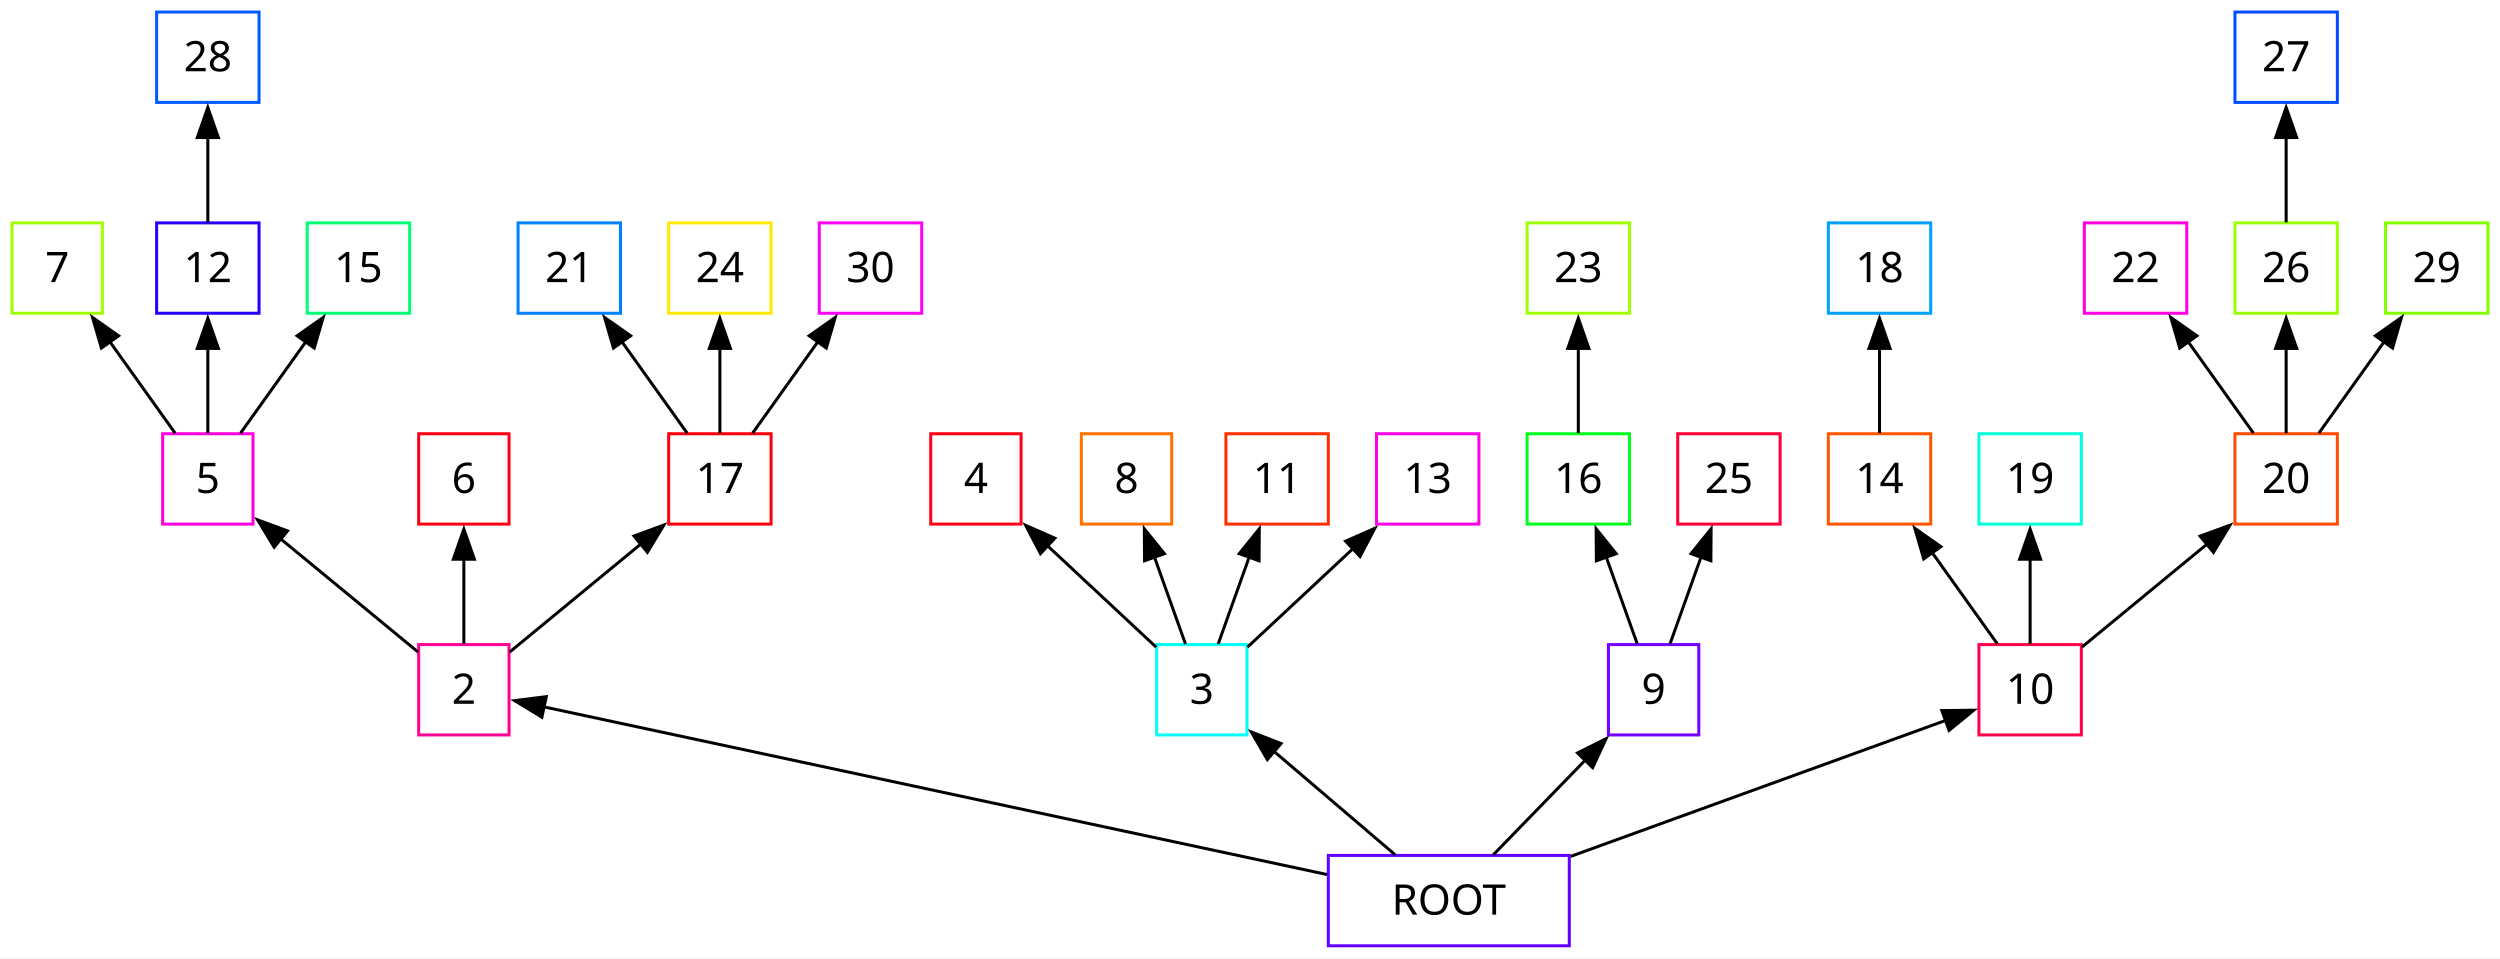
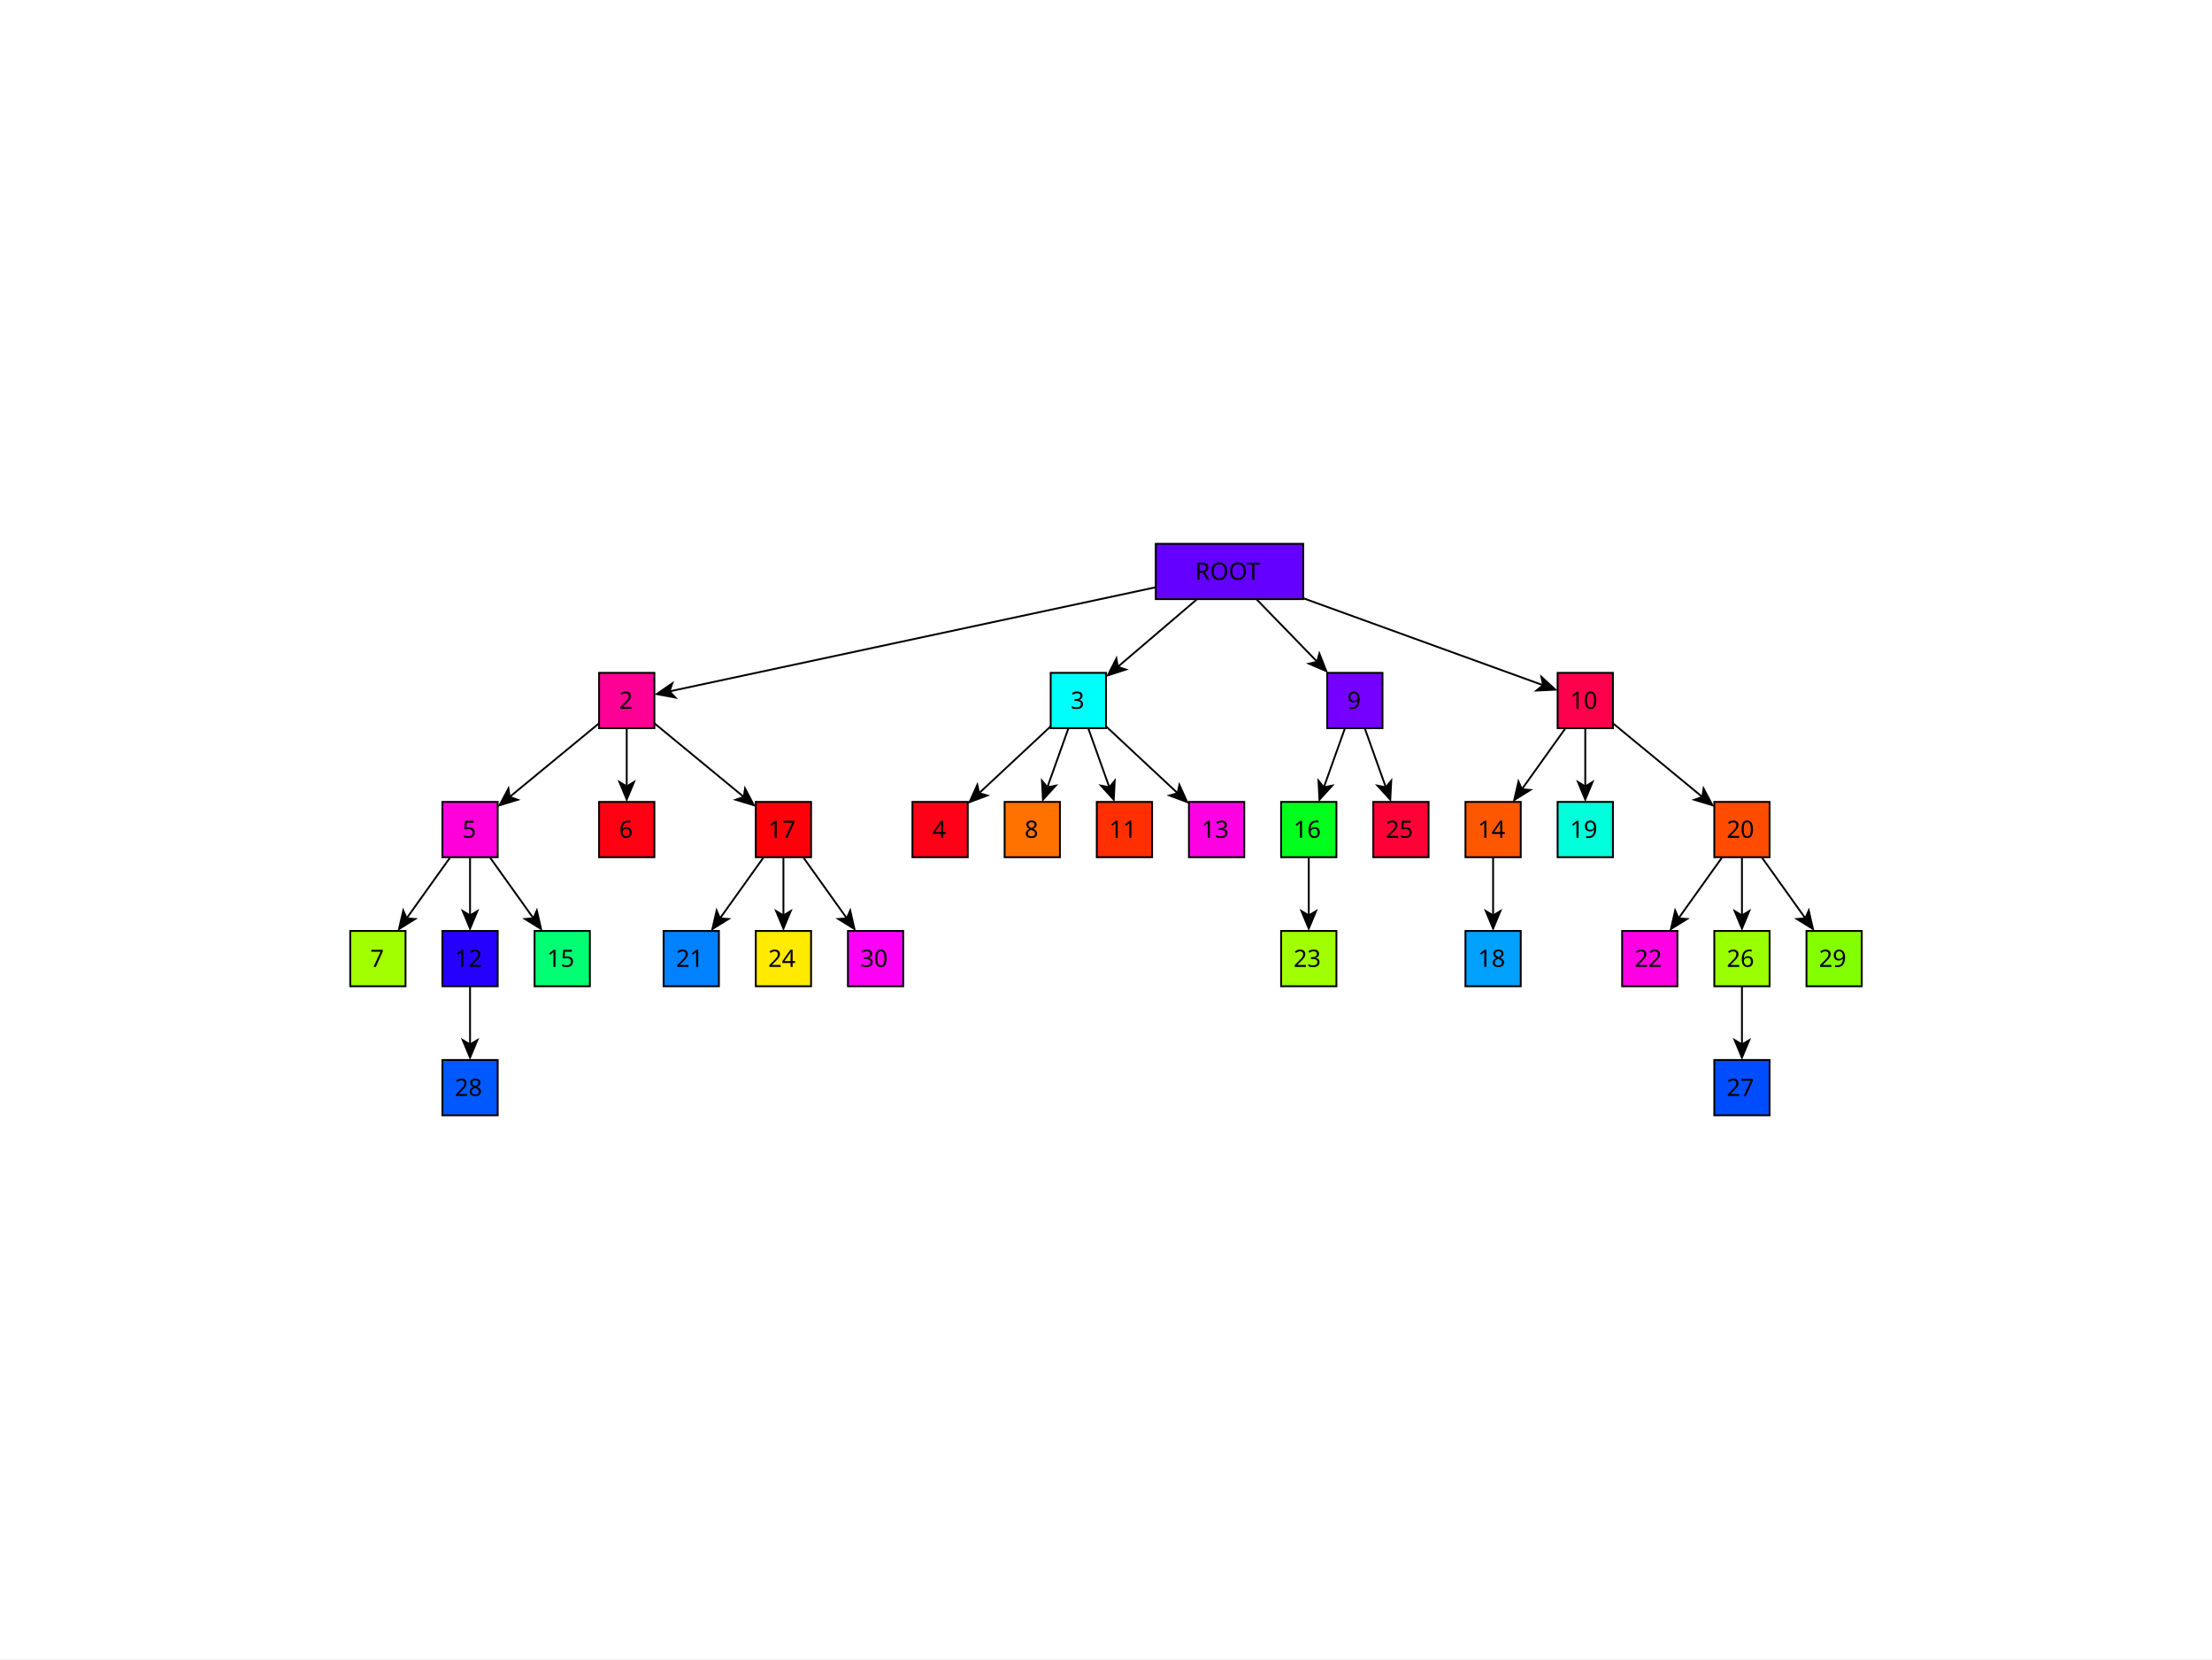
- <svg xmlns="http://www.w3.org/2000/svg" width="900pt" height="345pt" viewBox="0.00 0.00 900.00 345.00">
-   <g id="graph0" class="graph" transform="scale(1.08434 1.08434) rotate(0) translate(4 314)">
-     <polygon fill="white" stroke="none" points="-4,4 -4,-314 826,-314 826,4 -4,4" />
-     <g id="node1" class="node">
-       <polygon fill="none" stroke="#6300ff" points="517,-30 437,-30 437,0 517,0 517,-30" />
-       <text xml:space="preserve" text-anchor="middle" x="477" y="-10.33" font-family="Dialog" font-size="14.00">ROOT</text>
-     </g>
-     <g id="node2" class="node">
-       <polygon fill="none" stroke="#ff0097" points="165,-100 135,-100 135,-70 165,-70 165,-100" />
-       <text xml:space="preserve" text-anchor="middle" x="150" y="-80.33" font-family="Dialog" font-size="14.00">2</text>
-     </g>
-     <g id="edge1" class="edge">
-       <path fill="none" stroke="#000000" d="M436.58,-23.65C368.62,-38.2 233.32,-67.17 176.31,-79.37" />
-       <polygon fill="#000000" stroke="#000000" points="175.91,-75.88 166.86,-81.39 177.37,-82.72 175.91,-75.88" />
-     </g>
-     <g id="node3" class="node">
-       <polygon fill="none" stroke="#00fffa" points="410,-100 380,-100 380,-70 410,-70 410,-100" />
-       <text xml:space="preserve" text-anchor="middle" x="395" y="-80.33" font-family="Dialog" font-size="14.00">3</text>
-     </g>
-     <g id="edge2" class="edge">
-       <path fill="none" stroke="#000000" d="M459.21,-30.19C447.34,-40.32 431.61,-53.75 418.69,-64.78" />
-       <polygon fill="#000000" stroke="#000000" points="416.76,-61.82 411.43,-70.98 421.31,-67.15 416.76,-61.82" />
-     </g>
-     <g id="node4" class="node">
-       <polygon fill="none" stroke="#7500ff" points="560,-100 530,-100 530,-70 560,-70 560,-100" />
-       <text xml:space="preserve" text-anchor="middle" x="545" y="-80.33" font-family="Dialog" font-size="14.00">9</text>
-     </g>
-     <g id="edge3" class="edge">
-       <path fill="none" stroke="#000000" d="M491.76,-30.19C500.67,-39.36 512.21,-51.24 522.27,-61.6" />
-       <polygon fill="#000000" stroke="#000000" points="519.74,-64.02 529.22,-68.76 524.76,-59.14 519.74,-64.02" />
-     </g>
-     <g id="node5" class="node">
-       <polygon fill="none" stroke="#ff004d" points="687,-100 653,-100 653,-70 687,-70 687,-100" />
-       <text xml:space="preserve" text-anchor="middle" x="670" y="-80.33" font-family="Dialog" font-size="14.00">10</text>
-     </g>
-     <g id="edge4" class="edge">
-       <path fill="none" stroke="#000000" d="M517.46,-29.68C554.84,-43.23 609.38,-63.01 642.11,-74.88" />
-       <polygon fill="#000000" stroke="#000000" points="640.69,-78.09 651.29,-78.21 643.08,-71.51 640.69,-78.09" />
-     </g>
-     <g id="node6" class="node">
-       <polygon fill="none" stroke="#ff00db" points="80,-170 50,-170 50,-140 80,-140 80,-170" />
-       <text xml:space="preserve" text-anchor="middle" x="65" y="-150.33" font-family="Dialog" font-size="14.00">5</text>
-     </g>
-     <g id="edge5" class="edge">
-       <path fill="none" stroke="#000000" d="M134.8,-97.52C122.07,-108 103.67,-123.16 88.95,-135.28" />
-       <polygon fill="#000000" stroke="#000000" points="87.02,-132.34 81.52,-141.4 91.47,-137.74 87.02,-132.34" />
-     </g>
-     <g id="node7" class="node">
-       <polygon fill="none" stroke="#ff0013" points="165,-170 135,-170 135,-140 165,-140 165,-170" />
-       <text xml:space="preserve" text-anchor="middle" x="150" y="-150.33" font-family="Dialog" font-size="14.00">6</text>
-     </g>
-     <g id="edge6" class="edge">
-       <path fill="none" stroke="#000000" d="M150,-100.19C150,-108.45 150,-118.89 150,-128.45" />
-       <polygon fill="#000000" stroke="#000000" points="146.5,-128.33 150,-138.33 153.5,-128.33 146.5,-128.33" />
-     </g>
-     <g id="node8" class="node">
-       <polygon fill="none" stroke="#ff000a" points="252,-170 218,-170 218,-140 252,-140 252,-170" />
-       <text xml:space="preserve" text-anchor="middle" x="235" y="-150.33" font-family="Dialog" font-size="14.00">17</text>
-     </g>
-     <g id="edge7" class="edge">
-       <path fill="none" stroke="#000000" d="M165.2,-97.52C177.38,-107.55 194.75,-121.85 209.11,-133.68" />
-       <polygon fill="#000000" stroke="#000000" points="206.48,-136.05 216.42,-139.7 210.93,-130.64 206.48,-136.05" />
-     </g>
-     <g id="node9" class="node">
-       <polygon fill="none" stroke="#ff0016" points="335,-170 305,-170 305,-140 335,-140 335,-170" />
-       <text xml:space="preserve" text-anchor="middle" x="320" y="-150.33" font-family="Dialog" font-size="14.00">4</text>
-     </g>
-     <g id="edge8" class="edge">
-       <path fill="none" stroke="#000000" d="M379.82,-99.17C369.42,-108.88 355.42,-121.95 343.57,-133" />
-       <polygon fill="#000000" stroke="#000000" points="341.44,-130.2 336.52,-139.58 346.22,-135.32 341.44,-130.2" />
-     </g>
-     <g id="node10" class="node">
-       <polygon fill="none" stroke="#ff7200" points="385,-170 355,-170 355,-140 385,-140 385,-170" />
-       <text xml:space="preserve" text-anchor="middle" x="370" y="-150.33" font-family="Dialog" font-size="14.00">8</text>
-     </g>
-     <g id="edge9" class="edge">
-       <path fill="none" stroke="#000000" d="M389.58,-100.19C386.56,-108.63 382.73,-119.36 379.26,-129.08" />
-       <polygon fill="#000000" stroke="#000000" points="375.99,-127.82 375.92,-138.42 382.58,-130.18 375.99,-127.82" />
-     </g>
-     <g id="node11" class="node">
-       <polygon fill="none" stroke="#ff2f00" points="437,-170 403,-170 403,-140 437,-140 437,-170" />
-       <text xml:space="preserve" text-anchor="middle" x="420" y="-150.33" font-family="Dialog" font-size="14.00">11</text>
-     </g>
-     <g id="edge10" class="edge">
-       <path fill="none" stroke="#000000" d="M400.43,-100.19C403.44,-108.63 407.27,-119.36 410.75,-129.08" />
-       <polygon fill="#000000" stroke="#000000" points="407.42,-130.18 414.08,-138.42 414.01,-127.82 407.42,-130.18" />
-     </g>
-     <g id="node12" class="node">
-       <polygon fill="none" stroke="#ff00e3" points="487,-170 453,-170 453,-140 487,-140 487,-170" />
-       <text xml:space="preserve" text-anchor="middle" x="470" y="-150.33" font-family="Dialog" font-size="14.00">13</text>
-     </g>
-     <g id="edge11" class="edge">
-       <path fill="none" stroke="#000000" d="M410.18,-99.17C420.21,-108.53 433.58,-121.01 445.14,-131.8" />
-       <polygon fill="#000000" stroke="#000000" points="442.74,-134.34 452.44,-138.61 447.52,-129.23 442.74,-134.34" />
-     </g>
-     <g id="node16" class="node">
-       <polygon fill="none" stroke="#00ff1d" points="537,-170 503,-170 503,-140 537,-140 537,-170" />
-       <text xml:space="preserve" text-anchor="middle" x="520" y="-150.33" font-family="Dialog" font-size="14.00">16</text>
-     </g>
-     <g id="edge15" class="edge">
-       <path fill="none" stroke="#000000" d="M539.58,-100.19C536.56,-108.63 532.73,-119.36 529.26,-129.08" />
-       <polygon fill="#000000" stroke="#000000" points="525.99,-127.82 525.92,-138.42 532.58,-130.18 525.99,-127.82" />
-     </g>
-     <g id="node17" class="node">
-       <polygon fill="none" stroke="#ff0037" points="587,-170 553,-170 553,-140 587,-140 587,-170" />
-       <text xml:space="preserve" text-anchor="middle" x="570" y="-150.33" font-family="Dialog" font-size="14.00">25</text>
-     </g>
-     <g id="edge16" class="edge">
-       <path fill="none" stroke="#000000" d="M550.43,-100.19C553.44,-108.63 557.27,-119.36 560.75,-129.08" />
-       <polygon fill="#000000" stroke="#000000" points="557.42,-130.18 564.08,-138.42 564.01,-127.82 557.42,-130.18" />
-     </g>
-     <g id="node18" class="node">
-       <polygon fill="none" stroke="#ff5700" points="637,-170 603,-170 603,-140 637,-140 637,-170" />
-       <text xml:space="preserve" text-anchor="middle" x="620" y="-150.33" font-family="Dialog" font-size="14.00">14</text>
-     </g>
-     <g id="edge17" class="edge">
-       <path fill="none" stroke="#000000" d="M659.15,-100.19C652.8,-109.09 644.62,-120.53 637.39,-130.66" />
-       <polygon fill="#000000" stroke="#000000" points="634.67,-128.44 631.71,-138.61 640.37,-132.51 634.67,-128.44" />
-     </g>
-     <g id="node19" class="node">
-       <polygon fill="none" stroke="#00ffda" points="687,-170 653,-170 653,-140 687,-140 687,-170" />
-       <text xml:space="preserve" text-anchor="middle" x="670" y="-150.33" font-family="Dialog" font-size="14.00">19</text>
-     </g>
-     <g id="edge18" class="edge">
-       <path fill="none" stroke="#000000" d="M670,-100.19C670,-108.45 670,-118.89 670,-128.45" />
-       <polygon fill="#000000" stroke="#000000" points="666.5,-128.33 670,-138.33 673.5,-128.33 666.5,-128.33" />
-     </g>
-     <g id="node20" class="node">
-       <polygon fill="none" stroke="#ff4c00" points="772,-170 738,-170 738,-140 772,-140 772,-170" />
-       <text xml:space="preserve" text-anchor="middle" x="755" y="-150.33" font-family="Dialog" font-size="14.00">20</text>
-     </g>
-     <g id="edge19" class="edge">
-       <path fill="none" stroke="#000000" d="M687.2,-99.17C699.11,-108.97 715.17,-122.2 728.68,-133.32" />
-       <polygon fill="#000000" stroke="#000000" points="726.42,-136 736.37,-139.65 730.87,-130.6 726.42,-136" />
-     </g>
-     <g id="node13" class="node">
-       <polygon fill="none" stroke="#a1ff00" points="30,-240 0,-240 0,-210 30,-210 30,-240" />
-       <text xml:space="preserve" text-anchor="middle" x="15" y="-220.33" font-family="Dialog" font-size="14.00">7</text>
-     </g>
-     <g id="edge12" class="edge">
-       <path fill="none" stroke="#000000" d="M54.15,-170.19C47.8,-179.09 39.62,-190.53 32.39,-200.66" />
-       <polygon fill="#000000" stroke="#000000" points="29.67,-198.44 26.71,-208.61 35.37,-202.51 29.67,-198.44" />
-     </g>
-     <g id="node14" class="node">
-       <polygon fill="none" stroke="#2600ff" points="82,-240 48,-240 48,-210 82,-210 82,-240" />
-       <text xml:space="preserve" text-anchor="middle" x="65" y="-220.33" font-family="Dialog" font-size="14.00">12</text>
-     </g>
-     <g id="edge13" class="edge">
-       <path fill="none" stroke="#000000" d="M65,-170.19C65,-178.45 65,-188.89 65,-198.45" />
-       <polygon fill="#000000" stroke="#000000" points="61.5,-198.33 65,-208.33 68.5,-198.33 61.5,-198.33" />
-     </g>
-     <g id="node15" class="node">
-       <polygon fill="none" stroke="#00ff73" points="132,-240 98,-240 98,-210 132,-210 132,-240" />
-       <text xml:space="preserve" text-anchor="middle" x="115" y="-220.33" font-family="Dialog" font-size="14.00">15</text>
-     </g>
-     <g id="edge14" class="edge">
-       <path fill="none" stroke="#000000" d="M75.85,-170.19C82.21,-179.09 90.38,-190.53 97.62,-200.66" />
-       <polygon fill="#000000" stroke="#000000" points="94.63,-202.51 103.29,-208.61 100.33,-198.44 94.63,-202.51" />
-     </g>
-     <g id="node24" class="node">
-       <polygon fill="none" stroke="#0081ff" points="202,-240 168,-240 168,-210 202,-210 202,-240" />
-       <text xml:space="preserve" text-anchor="middle" x="185" y="-220.33" font-family="Dialog" font-size="14.00">21</text>
-     </g>
-     <g id="edge23" class="edge">
-       <path fill="none" stroke="#000000" d="M224.15,-170.19C217.8,-179.09 209.62,-190.53 202.39,-200.66" />
-       <polygon fill="#000000" stroke="#000000" points="199.67,-198.44 196.71,-208.61 205.37,-202.51 199.67,-198.44" />
-     </g>
-     <g id="node25" class="node">
-       <polygon fill="none" stroke="#ffea00" points="252,-240 218,-240 218,-210 252,-210 252,-240" />
-       <text xml:space="preserve" text-anchor="middle" x="235" y="-220.33" font-family="Dialog" font-size="14.00">24</text>
-     </g>
-     <g id="edge24" class="edge">
-       <path fill="none" stroke="#000000" d="M235,-170.19C235,-178.45 235,-188.89 235,-198.45" />
-       <polygon fill="#000000" stroke="#000000" points="231.5,-198.33 235,-208.33 238.5,-198.33 231.5,-198.33" />
-     </g>
-     <g id="node26" class="node">
-       <polygon fill="none" stroke="#ff00f6" points="302,-240 268,-240 268,-210 302,-210 302,-240" />
-       <text xml:space="preserve" text-anchor="middle" x="285" y="-220.33" font-family="Dialog" font-size="14.00">30</text>
-     </g>
-     <g id="edge25" class="edge">
-       <path fill="none" stroke="#000000" d="M245.85,-170.19C252.21,-179.09 260.38,-190.53 267.62,-200.66" />
-       <polygon fill="#000000" stroke="#000000" points="264.63,-202.51 273.29,-208.61 270.33,-198.44 264.63,-202.51" />
-     </g>
-     <g id="node21" class="node">
-       <polygon fill="none" stroke="#0058ff" points="82,-310 48,-310 48,-280 82,-280 82,-310" />
-       <text xml:space="preserve" text-anchor="middle" x="65" y="-290.33" font-family="Dialog" font-size="14.00">28</text>
-     </g>
-     <g id="edge20" class="edge">
-       <path fill="none" stroke="#000000" d="M65,-240.19C65,-248.45 65,-258.89 65,-268.45" />
-       <polygon fill="#000000" stroke="#000000" points="61.5,-268.33 65,-278.33 68.5,-268.33 61.5,-268.33" />
-     </g>
-     <g id="node23" class="node">
-       <polygon fill="none" stroke="#a0ff00" points="537,-240 503,-240 503,-210 537,-210 537,-240" />
-       <text xml:space="preserve" text-anchor="middle" x="520" y="-220.33" font-family="Dialog" font-size="14.00">23</text>
-     </g>
-     <g id="edge22" class="edge">
-       <path fill="none" stroke="#000000" d="M520,-170.19C520,-178.45 520,-188.89 520,-198.45" />
-       <polygon fill="#000000" stroke="#000000" points="516.5,-198.33 520,-208.33 523.5,-198.33 516.5,-198.33" />
-     </g>
-     <g id="node22" class="node">
-       <polygon fill="none" stroke="#00a0ff" points="637,-240 603,-240 603,-210 637,-210 637,-240" />
-       <text xml:space="preserve" text-anchor="middle" x="620" y="-220.33" font-family="Dialog" font-size="14.00">18</text>
-     </g>
-     <g id="edge21" class="edge">
-       <path fill="none" stroke="#000000" d="M620,-170.19C620,-178.45 620,-188.89 620,-198.45" />
-       <polygon fill="#000000" stroke="#000000" points="616.5,-198.33 620,-208.33 623.5,-198.33 616.5,-198.33" />
-     </g>
-     <g id="node27" class="node">
-       <polygon fill="none" stroke="#ff00e4" points="722,-240 688,-240 688,-210 722,-210 722,-240" />
-       <text xml:space="preserve" text-anchor="middle" x="705" y="-220.33" font-family="Dialog" font-size="14.00">22</text>
-     </g>
-     <g id="edge26" class="edge">
-       <path fill="none" stroke="#000000" d="M744.15,-170.19C737.8,-179.09 729.62,-190.53 722.39,-200.66" />
-       <polygon fill="#000000" stroke="#000000" points="719.67,-198.44 716.71,-208.61 725.37,-202.51 719.67,-198.44" />
-     </g>
-     <g id="node28" class="node">
-       <polygon fill="none" stroke="#9aff00" points="772,-240 738,-240 738,-210 772,-210 772,-240" />
-       <text xml:space="preserve" text-anchor="middle" x="755" y="-220.33" font-family="Dialog" font-size="14.00">26</text>
-     </g>
-     <g id="edge27" class="edge">
-       <path fill="none" stroke="#000000" d="M755,-170.19C755,-178.45 755,-188.89 755,-198.45" />
-       <polygon fill="#000000" stroke="#000000" points="751.5,-198.33 755,-208.33 758.5,-198.33 751.5,-198.33" />
-     </g>
-     <g id="node29" class="node">
-       <polygon fill="none" stroke="#83ff00" points="822,-240 788,-240 788,-210 822,-210 822,-240" />
-       <text xml:space="preserve" text-anchor="middle" x="805" y="-220.33" font-family="Dialog" font-size="14.00">29</text>
-     </g>
-     <g id="edge28" class="edge">
-       <path fill="none" stroke="#000000" d="M765.85,-170.19C772.21,-179.09 780.38,-190.53 787.62,-200.66" />
-       <polygon fill="#000000" stroke="#000000" points="784.63,-202.51 793.29,-208.61 790.33,-198.44 784.63,-202.51" />
-     </g>
-     <g id="node30" class="node">
-       <polygon fill="none" stroke="#004dff" points="772,-310 738,-310 738,-280 772,-280 772,-310" />
-       <text xml:space="preserve" text-anchor="middle" x="755" y="-290.33" font-family="Dialog" font-size="14.00">27</text>
-     </g>
-     <g id="edge29" class="edge">
-       <path fill="none" stroke="#000000" d="M755,-240.19C755,-248.45 755,-258.89 755,-268.45" />
-       <polygon fill="#000000" stroke="#000000" points="751.5,-268.33 755,-278.33 758.5,-268.33 751.5,-268.33" />
+ <svg xmlns="http://www.w3.org/2000/svg" fill-opacity="1" color-rendering="auto" color-interpolation="auto" text-rendering="auto" stroke="black" stroke-linecap="square" width="1200" stroke-miterlimit="10" shape-rendering="auto" stroke-opacity="1" fill="black" stroke-dasharray="none" font-weight="normal" stroke-width="1" height="900" font-family="'Dialog'" font-style="normal" stroke-linejoin="miter" font-size="12px" stroke-dashoffset="0" image-rendering="auto">
+   <defs id="genericDefs" />
+   <g>
+     <defs id="defs1">
+       <clipPath clipPathUnits="userSpaceOnUse" id="clipPath1">
+         <path d="M0 0 L1200 0 L1200 900 L0 900 L0 0 Z" />
+       </clipPath>
+       <clipPath clipPathUnits="userSpaceOnUse" id="clipPath2">
+         <path d="M-190 -295 L1010 -295 L1010 605 L-190 605 L-190 -295 Z" />
+       </clipPath>
+     </defs>
+     <g fill="white" text-rendering="geometricPrecision" shape-rendering="geometricPrecision" transform="translate(190,295)" stroke="white">
+       <rect x="-190" width="1200" height="900" y="-295" clip-path="url(#clipPath2)" stroke="none" />
+     </g>
+     <g fill="rgb(99,0,255)" text-rendering="geometricPrecision" shape-rendering="geometricPrecision" transform="matrix(1,0,0,1,190,295)" stroke="rgb(99,0,255)">
+       <rect x="437" width="80" height="30" y="0" clip-path="url(#clipPath2)" stroke="none" />
+     </g>
+     <g font-size="13px" stroke-linecap="butt" transform="matrix(1,0,0,1,190,295)" text-rendering="geometricPrecision" font-family="sans-serif" shape-rendering="geometricPrecision" stroke-miterlimit="1.45">
+       <text x="458.281" xml:space="preserve" y="19.5" clip-path="url(#clipPath2)" stroke="none">ROOT</text>
+       <rect fill="none" x="437" width="80" height="30" y="0" clip-path="url(#clipPath2)" />
+     </g>
+     <g fill="rgb(255,0,151)" text-rendering="geometricPrecision" shape-rendering="geometricPrecision" transform="matrix(1,0,0,1,190,295)" stroke="rgb(255,0,151)">
+       <rect x="135" width="30" height="30" y="70" clip-path="url(#clipPath2)" stroke="none" />
+     </g>
+     <g font-size="13px" stroke-linecap="butt" transform="matrix(1,0,0,1,190,295)" text-rendering="geometricPrecision" font-family="sans-serif" shape-rendering="geometricPrecision" stroke-miterlimit="1.45">
+       <text x="145.864" xml:space="preserve" y="89.501" clip-path="url(#clipPath2)" stroke="none">2</text>
+       <rect fill="none" x="135" width="30" height="30" y="70" clip-path="url(#clipPath2)" />
+     </g>
+     <g fill="rgb(0,255,250)" text-rendering="geometricPrecision" shape-rendering="geometricPrecision" transform="matrix(1,0,0,1,190,295)" stroke="rgb(0,255,250)">
+       <rect x="380" width="30" height="30" y="70" clip-path="url(#clipPath2)" stroke="none" />
+     </g>
+     <g font-size="13px" stroke-linecap="butt" transform="matrix(1,0,0,1,190,295)" text-rendering="geometricPrecision" font-family="sans-serif" shape-rendering="geometricPrecision" stroke-miterlimit="1.45">
+       <text x="390.865" xml:space="preserve" y="89.501" clip-path="url(#clipPath2)" stroke="none">3</text>
+       <rect fill="none" x="380" width="30" height="30" y="70" clip-path="url(#clipPath2)" />
+     </g>
+     <g fill="rgb(255,0,22)" text-rendering="geometricPrecision" shape-rendering="geometricPrecision" transform="matrix(1,0,0,1,190,295)" stroke="rgb(255,0,22)">
+       <rect x="305" width="30" height="30" y="140" clip-path="url(#clipPath2)" stroke="none" />
+     </g>
+     <g font-size="13px" stroke-linecap="butt" transform="matrix(1,0,0,1,190,295)" text-rendering="geometricPrecision" font-family="sans-serif" shape-rendering="geometricPrecision" stroke-miterlimit="1.45">
+       <text x="315.865" xml:space="preserve" y="159.5" clip-path="url(#clipPath2)" stroke="none">4</text>
+       <rect fill="none" x="305" width="30" height="30" y="140" clip-path="url(#clipPath2)" />
+     </g>
+     <g fill="rgb(255,0,219)" text-rendering="geometricPrecision" shape-rendering="geometricPrecision" transform="matrix(1,0,0,1,190,295)" stroke="rgb(255,0,219)">
+       <rect x="50" width="30" height="30" y="140" clip-path="url(#clipPath2)" stroke="none" />
+     </g>
+     <g font-size="13px" stroke-linecap="butt" transform="matrix(1,0,0,1,190,295)" text-rendering="geometricPrecision" font-family="sans-serif" shape-rendering="geometricPrecision" stroke-miterlimit="1.45">
+       <text x="60.864" xml:space="preserve" y="159.5" clip-path="url(#clipPath2)" stroke="none">5</text>
+       <rect fill="none" x="50" width="30" height="30" y="140" clip-path="url(#clipPath2)" />
+     </g>
+     <g fill="rgb(255,0,19)" text-rendering="geometricPrecision" shape-rendering="geometricPrecision" transform="matrix(1,0,0,1,190,295)" stroke="rgb(255,0,19)">
+       <rect x="135" width="30" height="30" y="140" clip-path="url(#clipPath2)" stroke="none" />
+     </g>
+     <g font-size="13px" stroke-linecap="butt" transform="matrix(1,0,0,1,190,295)" text-rendering="geometricPrecision" font-family="sans-serif" shape-rendering="geometricPrecision" stroke-miterlimit="1.45">
+       <text x="145.864" xml:space="preserve" y="159.5" clip-path="url(#clipPath2)" stroke="none">6</text>
+       <rect fill="none" x="135" width="30" height="30" y="140" clip-path="url(#clipPath2)" />
+     </g>
+     <g fill="rgb(161,255,0)" text-rendering="geometricPrecision" shape-rendering="geometricPrecision" transform="matrix(1,0,0,1,190,295)" stroke="rgb(161,255,0)">
+       <rect x="0" width="30" height="30" y="210" clip-path="url(#clipPath2)" stroke="none" />
+     </g>
+     <g font-size="13px" stroke-linecap="butt" transform="matrix(1,0,0,1,190,295)" text-rendering="geometricPrecision" font-family="sans-serif" shape-rendering="geometricPrecision" stroke-miterlimit="1.45">
+       <text x="10.864" xml:space="preserve" y="229.5" clip-path="url(#clipPath2)" stroke="none">7</text>
+       <rect fill="none" x="0" width="30" height="30" y="210" clip-path="url(#clipPath2)" />
+     </g>
+     <g fill="rgb(255,114,0)" text-rendering="geometricPrecision" shape-rendering="geometricPrecision" transform="matrix(1,0,0,1,190,295)" stroke="rgb(255,114,0)">
+       <rect x="355" width="30" height="30" y="140" clip-path="url(#clipPath2)" stroke="none" />
+     </g>
+     <g font-size="13px" stroke-linecap="butt" transform="matrix(1,0,0,1,190,295)" text-rendering="geometricPrecision" font-family="sans-serif" shape-rendering="geometricPrecision" stroke-miterlimit="1.45">
+       <text x="365.865" xml:space="preserve" y="159.5" clip-path="url(#clipPath2)" stroke="none">8</text>
+       <rect fill="none" x="355" width="30" height="30" y="140" clip-path="url(#clipPath2)" />
+     </g>
+     <g fill="rgb(117,0,255)" text-rendering="geometricPrecision" shape-rendering="geometricPrecision" transform="matrix(1,0,0,1,190,295)" stroke="rgb(117,0,255)">
+       <rect x="530" width="30" height="30" y="70" clip-path="url(#clipPath2)" stroke="none" />
+     </g>
+     <g font-size="13px" stroke-linecap="butt" transform="matrix(1,0,0,1,190,295)" text-rendering="geometricPrecision" font-family="sans-serif" shape-rendering="geometricPrecision" stroke-miterlimit="1.45">
+       <text x="540.865" xml:space="preserve" y="89.501" clip-path="url(#clipPath2)" stroke="none">9</text>
+       <rect fill="none" x="530" width="30" height="30" y="70" clip-path="url(#clipPath2)" />
+     </g>
+     <g fill="rgb(255,0,77)" text-rendering="geometricPrecision" shape-rendering="geometricPrecision" transform="matrix(1,0,0,1,190,295)" stroke="rgb(255,0,77)">
+       <rect x="655" width="30" height="30" y="70" clip-path="url(#clipPath2)" stroke="none" />
+     </g>
+     <g font-size="13px" stroke-linecap="butt" transform="matrix(1,0,0,1,190,295)" text-rendering="geometricPrecision" font-family="sans-serif" shape-rendering="geometricPrecision" stroke-miterlimit="1.45">
+       <text x="661.729" xml:space="preserve" y="89.501" clip-path="url(#clipPath2)" stroke="none">10</text>
+       <rect fill="none" x="655" width="30" height="30" y="70" clip-path="url(#clipPath2)" />
+     </g>
+     <g fill="rgb(255,47,0)" text-rendering="geometricPrecision" shape-rendering="geometricPrecision" transform="matrix(1,0,0,1,190,295)" stroke="rgb(255,47,0)">
+       <rect x="405" width="30" height="30" y="140" clip-path="url(#clipPath2)" stroke="none" />
+     </g>
+     <g font-size="13px" stroke-linecap="butt" transform="matrix(1,0,0,1,190,295)" text-rendering="geometricPrecision" font-family="sans-serif" shape-rendering="geometricPrecision" stroke-miterlimit="1.45">
+       <text x="411.729" xml:space="preserve" y="159.5" clip-path="url(#clipPath2)" stroke="none">11</text>
+       <rect fill="none" x="405" width="30" height="30" y="140" clip-path="url(#clipPath2)" />
+     </g>
+     <g fill="rgb(38,0,255)" text-rendering="geometricPrecision" shape-rendering="geometricPrecision" transform="matrix(1,0,0,1,190,295)" stroke="rgb(38,0,255)">
+       <rect x="50" width="30" height="30" y="210" clip-path="url(#clipPath2)" stroke="none" />
+     </g>
+     <g font-size="13px" stroke-linecap="butt" transform="matrix(1,0,0,1,190,295)" text-rendering="geometricPrecision" font-family="sans-serif" shape-rendering="geometricPrecision" stroke-miterlimit="1.45">
+       <text x="56.729" xml:space="preserve" y="229.5" clip-path="url(#clipPath2)" stroke="none">12</text>
+       <rect fill="none" x="50" width="30" height="30" y="210" clip-path="url(#clipPath2)" />
+     </g>
+     <g fill="rgb(255,0,227)" text-rendering="geometricPrecision" shape-rendering="geometricPrecision" transform="matrix(1,0,0,1,190,295)" stroke="rgb(255,0,227)">
+       <rect x="455" width="30" height="30" y="140" clip-path="url(#clipPath2)" stroke="none" />
+     </g>
+     <g font-size="13px" stroke-linecap="butt" transform="matrix(1,0,0,1,190,295)" text-rendering="geometricPrecision" font-family="sans-serif" shape-rendering="geometricPrecision" stroke-miterlimit="1.45">
+       <text x="461.729" xml:space="preserve" y="159.5" clip-path="url(#clipPath2)" stroke="none">13</text>
+       <rect fill="none" x="455" width="30" height="30" y="140" clip-path="url(#clipPath2)" />
+     </g>
+     <g fill="rgb(255,87,0)" text-rendering="geometricPrecision" shape-rendering="geometricPrecision" transform="matrix(1,0,0,1,190,295)" stroke="rgb(255,87,0)">
+       <rect x="605" width="30" height="30" y="140" clip-path="url(#clipPath2)" stroke="none" />
+     </g>
+     <g font-size="13px" stroke-linecap="butt" transform="matrix(1,0,0,1,190,295)" text-rendering="geometricPrecision" font-family="sans-serif" shape-rendering="geometricPrecision" stroke-miterlimit="1.45">
+       <text x="611.729" xml:space="preserve" y="159.5" clip-path="url(#clipPath2)" stroke="none">14</text>
+       <rect fill="none" x="605" width="30" height="30" y="140" clip-path="url(#clipPath2)" />
+     </g>
+     <g fill="rgb(0,255,115)" text-rendering="geometricPrecision" shape-rendering="geometricPrecision" transform="matrix(1,0,0,1,190,295)" stroke="rgb(0,255,115)">
+       <rect x="100" width="30" height="30" y="210" clip-path="url(#clipPath2)" stroke="none" />
+     </g>
+     <g font-size="13px" stroke-linecap="butt" transform="matrix(1,0,0,1,190,295)" text-rendering="geometricPrecision" font-family="sans-serif" shape-rendering="geometricPrecision" stroke-miterlimit="1.45">
+       <text x="106.729" xml:space="preserve" y="229.5" clip-path="url(#clipPath2)" stroke="none">15</text>
+       <rect fill="none" x="100" width="30" height="30" y="210" clip-path="url(#clipPath2)" />
+     </g>
+     <g fill="rgb(0,255,29)" text-rendering="geometricPrecision" shape-rendering="geometricPrecision" transform="matrix(1,0,0,1,190,295)" stroke="rgb(0,255,29)">
+       <rect x="505" width="30" height="30" y="140" clip-path="url(#clipPath2)" stroke="none" />
+     </g>
+     <g font-size="13px" stroke-linecap="butt" transform="matrix(1,0,0,1,190,295)" text-rendering="geometricPrecision" font-family="sans-serif" shape-rendering="geometricPrecision" stroke-miterlimit="1.45">
+       <text x="511.729" xml:space="preserve" y="159.5" clip-path="url(#clipPath2)" stroke="none">16</text>
+       <rect fill="none" x="505" width="30" height="30" y="140" clip-path="url(#clipPath2)" />
+     </g>
+     <g fill="rgb(255,0,10)" text-rendering="geometricPrecision" shape-rendering="geometricPrecision" transform="matrix(1,0,0,1,190,295)" stroke="rgb(255,0,10)">
+       <rect x="220" width="30" height="30" y="140" clip-path="url(#clipPath2)" stroke="none" />
+     </g>
+     <g font-size="13px" stroke-linecap="butt" transform="matrix(1,0,0,1,190,295)" text-rendering="geometricPrecision" font-family="sans-serif" shape-rendering="geometricPrecision" stroke-miterlimit="1.45">
+       <text x="226.729" xml:space="preserve" y="159.5" clip-path="url(#clipPath2)" stroke="none">17</text>
+       <rect fill="none" x="220" width="30" height="30" y="140" clip-path="url(#clipPath2)" />
+     </g>
+     <g fill="rgb(0,160,255)" text-rendering="geometricPrecision" shape-rendering="geometricPrecision" transform="matrix(1,0,0,1,190,295)" stroke="rgb(0,160,255)">
+       <rect x="605" width="30" height="30" y="210" clip-path="url(#clipPath2)" stroke="none" />
+     </g>
+     <g font-size="13px" stroke-linecap="butt" transform="matrix(1,0,0,1,190,295)" text-rendering="geometricPrecision" font-family="sans-serif" shape-rendering="geometricPrecision" stroke-miterlimit="1.45">
+       <text x="611.729" xml:space="preserve" y="229.5" clip-path="url(#clipPath2)" stroke="none">18</text>
+       <rect fill="none" x="605" width="30" height="30" y="210" clip-path="url(#clipPath2)" />
+     </g>
+     <g fill="rgb(0,255,218)" text-rendering="geometricPrecision" shape-rendering="geometricPrecision" transform="matrix(1,0,0,1,190,295)" stroke="rgb(0,255,218)">
+       <rect x="655" width="30" height="30" y="140" clip-path="url(#clipPath2)" stroke="none" />
+     </g>
+     <g font-size="13px" stroke-linecap="butt" transform="matrix(1,0,0,1,190,295)" text-rendering="geometricPrecision" font-family="sans-serif" shape-rendering="geometricPrecision" stroke-miterlimit="1.45">
+       <text x="661.729" xml:space="preserve" y="159.5" clip-path="url(#clipPath2)" stroke="none">19</text>
+       <rect fill="none" x="655" width="30" height="30" y="140" clip-path="url(#clipPath2)" />
+     </g>
+     <g fill="rgb(255,76,0)" text-rendering="geometricPrecision" shape-rendering="geometricPrecision" transform="matrix(1,0,0,1,190,295)" stroke="rgb(255,76,0)">
+       <rect x="740" width="30" height="30" y="140" clip-path="url(#clipPath2)" stroke="none" />
+     </g>
+     <g font-size="13px" stroke-linecap="butt" transform="matrix(1,0,0,1,190,295)" text-rendering="geometricPrecision" font-family="sans-serif" shape-rendering="geometricPrecision" stroke-miterlimit="1.45">
+       <text x="746.729" xml:space="preserve" y="159.5" clip-path="url(#clipPath2)" stroke="none">20</text>
+       <rect fill="none" x="740" width="30" height="30" y="140" clip-path="url(#clipPath2)" />
+     </g>
+     <g fill="rgb(0,129,255)" text-rendering="geometricPrecision" shape-rendering="geometricPrecision" transform="matrix(1,0,0,1,190,295)" stroke="rgb(0,129,255)">
+       <rect x="170" width="30" height="30" y="210" clip-path="url(#clipPath2)" stroke="none" />
+     </g>
+     <g font-size="13px" stroke-linecap="butt" transform="matrix(1,0,0,1,190,295)" text-rendering="geometricPrecision" font-family="sans-serif" shape-rendering="geometricPrecision" stroke-miterlimit="1.45">
+       <text x="176.729" xml:space="preserve" y="229.5" clip-path="url(#clipPath2)" stroke="none">21</text>
+       <rect fill="none" x="170" width="30" height="30" y="210" clip-path="url(#clipPath2)" />
+     </g>
+     <g fill="rgb(255,0,228)" text-rendering="geometricPrecision" shape-rendering="geometricPrecision" transform="matrix(1,0,0,1,190,295)" stroke="rgb(255,0,228)">
+       <rect x="690" width="30" height="30" y="210" clip-path="url(#clipPath2)" stroke="none" />
+     </g>
+     <g font-size="13px" stroke-linecap="butt" transform="matrix(1,0,0,1,190,295)" text-rendering="geometricPrecision" font-family="sans-serif" shape-rendering="geometricPrecision" stroke-miterlimit="1.45">
+       <text x="696.729" xml:space="preserve" y="229.5" clip-path="url(#clipPath2)" stroke="none">22</text>
+       <rect fill="none" x="690" width="30" height="30" y="210" clip-path="url(#clipPath2)" />
+     </g>
+     <g fill="rgb(160,255,0)" text-rendering="geometricPrecision" shape-rendering="geometricPrecision" transform="matrix(1,0,0,1,190,295)" stroke="rgb(160,255,0)">
+       <rect x="505" width="30" height="30" y="210" clip-path="url(#clipPath2)" stroke="none" />
+     </g>
+     <g font-size="13px" stroke-linecap="butt" transform="matrix(1,0,0,1,190,295)" text-rendering="geometricPrecision" font-family="sans-serif" shape-rendering="geometricPrecision" stroke-miterlimit="1.45">
+       <text x="511.729" xml:space="preserve" y="229.5" clip-path="url(#clipPath2)" stroke="none">23</text>
+       <rect fill="none" x="505" width="30" height="30" y="210" clip-path="url(#clipPath2)" />
+     </g>
+     <g fill="rgb(255,234,0)" text-rendering="geometricPrecision" shape-rendering="geometricPrecision" transform="matrix(1,0,0,1,190,295)" stroke="rgb(255,234,0)">
+       <rect x="220" width="30" height="30" y="210" clip-path="url(#clipPath2)" stroke="none" />
+     </g>
+     <g font-size="13px" stroke-linecap="butt" transform="matrix(1,0,0,1,190,295)" text-rendering="geometricPrecision" font-family="sans-serif" shape-rendering="geometricPrecision" stroke-miterlimit="1.45">
+       <text x="226.729" xml:space="preserve" y="229.5" clip-path="url(#clipPath2)" stroke="none">24</text>
+       <rect fill="none" x="220" width="30" height="30" y="210" clip-path="url(#clipPath2)" />
+     </g>
+     <g fill="rgb(255,0,55)" text-rendering="geometricPrecision" shape-rendering="geometricPrecision" transform="matrix(1,0,0,1,190,295)" stroke="rgb(255,0,55)">
+       <rect x="555" width="30" height="30" y="140" clip-path="url(#clipPath2)" stroke="none" />
+     </g>
+     <g font-size="13px" stroke-linecap="butt" transform="matrix(1,0,0,1,190,295)" text-rendering="geometricPrecision" font-family="sans-serif" shape-rendering="geometricPrecision" stroke-miterlimit="1.45">
+       <text x="561.729" xml:space="preserve" y="159.5" clip-path="url(#clipPath2)" stroke="none">25</text>
+       <rect fill="none" x="555" width="30" height="30" y="140" clip-path="url(#clipPath2)" />
+     </g>
+     <g fill="rgb(154,255,0)" text-rendering="geometricPrecision" shape-rendering="geometricPrecision" transform="matrix(1,0,0,1,190,295)" stroke="rgb(154,255,0)">
+       <rect x="740" width="30" height="30" y="210" clip-path="url(#clipPath2)" stroke="none" />
+     </g>
+     <g font-size="13px" stroke-linecap="butt" transform="matrix(1,0,0,1,190,295)" text-rendering="geometricPrecision" font-family="sans-serif" shape-rendering="geometricPrecision" stroke-miterlimit="1.45">
+       <text x="746.729" xml:space="preserve" y="229.5" clip-path="url(#clipPath2)" stroke="none">26</text>
+       <rect fill="none" x="740" width="30" height="30" y="210" clip-path="url(#clipPath2)" />
+     </g>
+     <g fill="rgb(0,77,255)" text-rendering="geometricPrecision" shape-rendering="geometricPrecision" transform="matrix(1,0,0,1,190,295)" stroke="rgb(0,77,255)">
+       <rect x="740" width="30" height="30" y="280" clip-path="url(#clipPath2)" stroke="none" />
+     </g>
+     <g font-size="13px" stroke-linecap="butt" transform="matrix(1,0,0,1,190,295)" text-rendering="geometricPrecision" font-family="sans-serif" shape-rendering="geometricPrecision" stroke-miterlimit="1.45">
+       <text x="746.729" xml:space="preserve" y="299.5" clip-path="url(#clipPath2)" stroke="none">27</text>
+       <rect fill="none" x="740" width="30" height="30" y="280" clip-path="url(#clipPath2)" />
+     </g>
+     <g fill="rgb(0,88,255)" text-rendering="geometricPrecision" shape-rendering="geometricPrecision" transform="matrix(1,0,0,1,190,295)" stroke="rgb(0,88,255)">
+       <rect x="50" width="30" height="30" y="280" clip-path="url(#clipPath2)" stroke="none" />
+     </g>
+     <g font-size="13px" stroke-linecap="butt" transform="matrix(1,0,0,1,190,295)" text-rendering="geometricPrecision" font-family="sans-serif" shape-rendering="geometricPrecision" stroke-miterlimit="1.45">
+       <text x="56.729" xml:space="preserve" y="299.5" clip-path="url(#clipPath2)" stroke="none">28</text>
+       <rect fill="none" x="50" width="30" height="30" y="280" clip-path="url(#clipPath2)" />
+     </g>
+     <g fill="rgb(131,255,0)" text-rendering="geometricPrecision" shape-rendering="geometricPrecision" transform="matrix(1,0,0,1,190,295)" stroke="rgb(131,255,0)">
+       <rect x="790" width="30" height="30" y="210" clip-path="url(#clipPath2)" stroke="none" />
+     </g>
+     <g font-size="13px" stroke-linecap="butt" transform="matrix(1,0,0,1,190,295)" text-rendering="geometricPrecision" font-family="sans-serif" shape-rendering="geometricPrecision" stroke-miterlimit="1.45">
+       <text x="796.729" xml:space="preserve" y="229.5" clip-path="url(#clipPath2)" stroke="none">29</text>
+       <rect fill="none" x="790" width="30" height="30" y="210" clip-path="url(#clipPath2)" />
+     </g>
+     <g fill="rgb(255,0,246)" text-rendering="geometricPrecision" shape-rendering="geometricPrecision" transform="matrix(1,0,0,1,190,295)" stroke="rgb(255,0,246)">
+       <rect x="270" width="30" height="30" y="210" clip-path="url(#clipPath2)" stroke="none" />
+     </g>
+     <g font-size="13px" stroke-linecap="butt" transform="matrix(1,0,0,1,190,295)" text-rendering="geometricPrecision" font-family="sans-serif" shape-rendering="geometricPrecision" stroke-miterlimit="1.45">
+       <text x="276.729" xml:space="preserve" y="229.5" clip-path="url(#clipPath2)" stroke="none">30</text>
+       <rect fill="none" x="270" width="30" height="30" y="210" clip-path="url(#clipPath2)" />
+       <path fill="none" d="M437 23.563 L172.823 80.114" clip-path="url(#clipPath2)" />
+       <path d="M165 81.789 L177.781 84.166 L173.801 79.905 L175.688 74.388 Z" stroke="none" clip-path="url(#clipPath2)" />
+       <path fill="none" d="M459.429 30 L416.084 67.001" clip-path="url(#clipPath2)" />
+       <path d="M410 72.195 L422.373 68.207 L416.845 66.352 L415.88 60.601 Z" stroke="none" clip-path="url(#clipPath2)" />
+       <path fill="none" d="M380 99 L340.848 135.542" clip-path="url(#clipPath2)" />
+       <path d="M335 141 L347.184 136.468 L341.579 134.859 L340.361 129.157 Z" stroke="none" clip-path="url(#clipPath2)" />
+       <path fill="none" d="M135 97.353 L86.175 137.561" clip-path="url(#clipPath2)" />
+       <path d="M80 142.647 L92.442 138.878 L86.947 136.926 L86.085 131.159 Z" stroke="none" clip-path="url(#clipPath2)" />
+       <path fill="none" d="M150 100 L150 132" clip-path="url(#clipPath2)" />
+       <path d="M150 140 L155 128 L150 131 L145 128 Z" stroke="none" clip-path="url(#clipPath2)" />
+       <path fill="none" d="M54.286 170 L30.364 203.49" clip-path="url(#clipPath2)" />
+       <path d="M25.714 210 L36.758 203.141 L30.945 202.676 L28.62 197.329 Z" stroke="none" clip-path="url(#clipPath2)" />
+       <path fill="none" d="M389.643 100 L378.048 132.466" clip-path="url(#clipPath2)" />
+       <path d="M375.357 140 L384.102 130.381 L378.384 131.524 L374.684 127.017 Z" stroke="none" clip-path="url(#clipPath2)" />
+       <path fill="none" d="M491.571 30 L524.854 64.262" clip-path="url(#clipPath2)" />
+       <path d="M530.429 70 L525.654 57.909 L524.158 63.544 L518.481 64.877 Z" stroke="none" clip-path="url(#clipPath2)" />
+       <path fill="none" d="M517 29.508 L647.479 76.832" clip-path="url(#clipPath2)" />
+       <path d="M655 79.56 L645.424 70.768 L646.539 76.491 L642.014 80.168 Z" stroke="none" clip-path="url(#clipPath2)" />
+       <path fill="none" d="M400.357 100 L411.952 132.466" clip-path="url(#clipPath2)" />
+       <path d="M414.643 140 L415.316 127.017 L411.616 131.524 L405.898 130.381 Z" stroke="none" clip-path="url(#clipPath2)" />
+       <path fill="none" d="M65 170 L65 202" clip-path="url(#clipPath2)" />
+       <path d="M65 210 L70 198 L65 201 L60 198 Z" stroke="none" clip-path="url(#clipPath2)" />
+       <path fill="none" d="M410 99 L449.152 135.542" clip-path="url(#clipPath2)" />
+       <path d="M455 141 L449.639 129.157 L448.421 134.859 L442.816 136.468 Z" stroke="none" clip-path="url(#clipPath2)" />
+       <path fill="none" d="M659.286 100 L635.364 133.49" clip-path="url(#clipPath2)" />
+       <path d="M630.714 140 L641.758 133.141 L635.945 132.676 L633.62 127.329 Z" stroke="none" clip-path="url(#clipPath2)" />
+       <path fill="none" d="M75.714 170 L99.636 203.49" clip-path="url(#clipPath2)" />
+       <path d="M104.286 210 L101.379 197.329 L99.055 202.676 L93.242 203.141 Z" stroke="none" clip-path="url(#clipPath2)" />
+       <path fill="none" d="M539.643 100 L528.048 132.466" clip-path="url(#clipPath2)" />
+       <path d="M525.357 140 L534.102 130.381 L528.384 131.524 L524.684 127.017 Z" stroke="none" clip-path="url(#clipPath2)" />
+       <path fill="none" d="M165 97.353 L213.825 137.561" clip-path="url(#clipPath2)" />
+       <path d="M220 142.647 L213.915 131.159 L213.053 136.926 L207.558 138.878 Z" stroke="none" clip-path="url(#clipPath2)" />
+       <path fill="none" d="M620 170 L620 202" clip-path="url(#clipPath2)" />
+       <path d="M620 210 L625 198 L620 201 L615 198 Z" stroke="none" clip-path="url(#clipPath2)" />
+       <path fill="none" d="M670 100 L670 132" clip-path="url(#clipPath2)" />
+       <path d="M670 140 L675 128 L670 131 L665 128 Z" stroke="none" clip-path="url(#clipPath2)" />
+       <path fill="none" d="M685 97.353 L733.825 137.561" clip-path="url(#clipPath2)" />
+       <path d="M740 142.647 L733.915 131.159 L733.053 136.926 L727.558 138.878 Z" stroke="none" clip-path="url(#clipPath2)" />
+       <path fill="none" d="M224.286 170 L200.364 203.49" clip-path="url(#clipPath2)" />
+       <path d="M195.714 210 L206.758 203.141 L200.945 202.676 L198.62 197.329 Z" stroke="none" clip-path="url(#clipPath2)" />
+       <path fill="none" d="M744.286 170 L720.364 203.49" clip-path="url(#clipPath2)" />
+       <path d="M715.714 210 L726.758 203.141 L720.945 202.676 L718.62 197.329 Z" stroke="none" clip-path="url(#clipPath2)" />
+       <path fill="none" d="M520 170 L520 202" clip-path="url(#clipPath2)" />
+       <path d="M520 210 L525 198 L520 201 L515 198 Z" stroke="none" clip-path="url(#clipPath2)" />
+       <path fill="none" d="M235 170 L235 202" clip-path="url(#clipPath2)" />
+       <path d="M235 210 L240 198 L235 201 L230 198 Z" stroke="none" clip-path="url(#clipPath2)" />
+       <path fill="none" d="M550.357 100 L561.952 132.466" clip-path="url(#clipPath2)" />
+       <path d="M564.643 140 L565.316 127.017 L561.616 131.524 L555.898 130.381 Z" stroke="none" clip-path="url(#clipPath2)" />
+       <path fill="none" d="M755 170 L755 202" clip-path="url(#clipPath2)" />
+       <path d="M755 210 L760 198 L755 201 L750 198 Z" stroke="none" clip-path="url(#clipPath2)" />
+       <path fill="none" d="M755 240 L755 272" clip-path="url(#clipPath2)" />
+       <path d="M755 280 L760 268 L755 271 L750 268 Z" stroke="none" clip-path="url(#clipPath2)" />
+       <path fill="none" d="M65 240 L65 272" clip-path="url(#clipPath2)" />
+       <path d="M65 280 L70 268 L65 271 L60 268 Z" stroke="none" clip-path="url(#clipPath2)" />
+       <path fill="none" d="M765.714 170 L789.636 203.49" clip-path="url(#clipPath2)" />
+       <path d="M794.286 210 L791.38 197.329 L789.055 202.676 L783.242 203.141 Z" stroke="none" clip-path="url(#clipPath2)" />
+       <path fill="none" d="M245.714 170 L269.636 203.49" clip-path="url(#clipPath2)" />
+       <path d="M274.286 210 L271.38 197.329 L269.055 202.676 L263.242 203.141 Z" stroke="none" clip-path="url(#clipPath2)" />
    </g>
  </g>
</svg>
